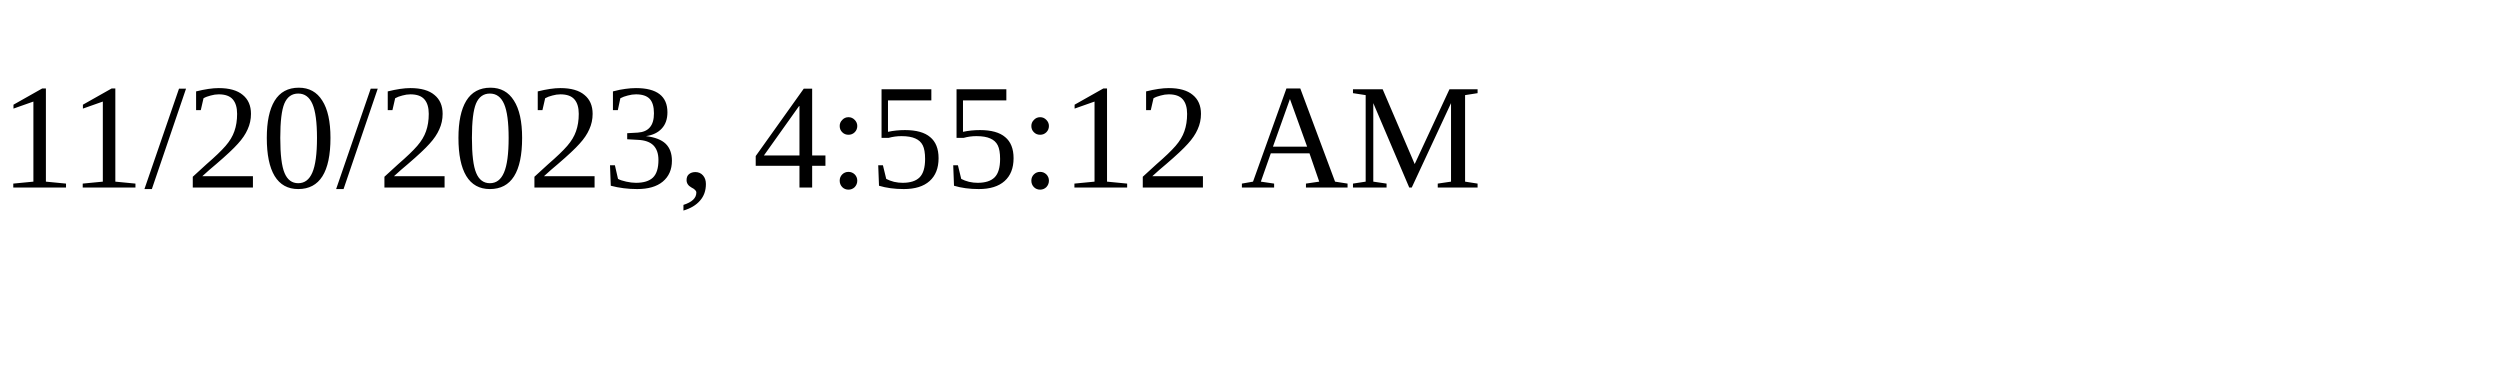
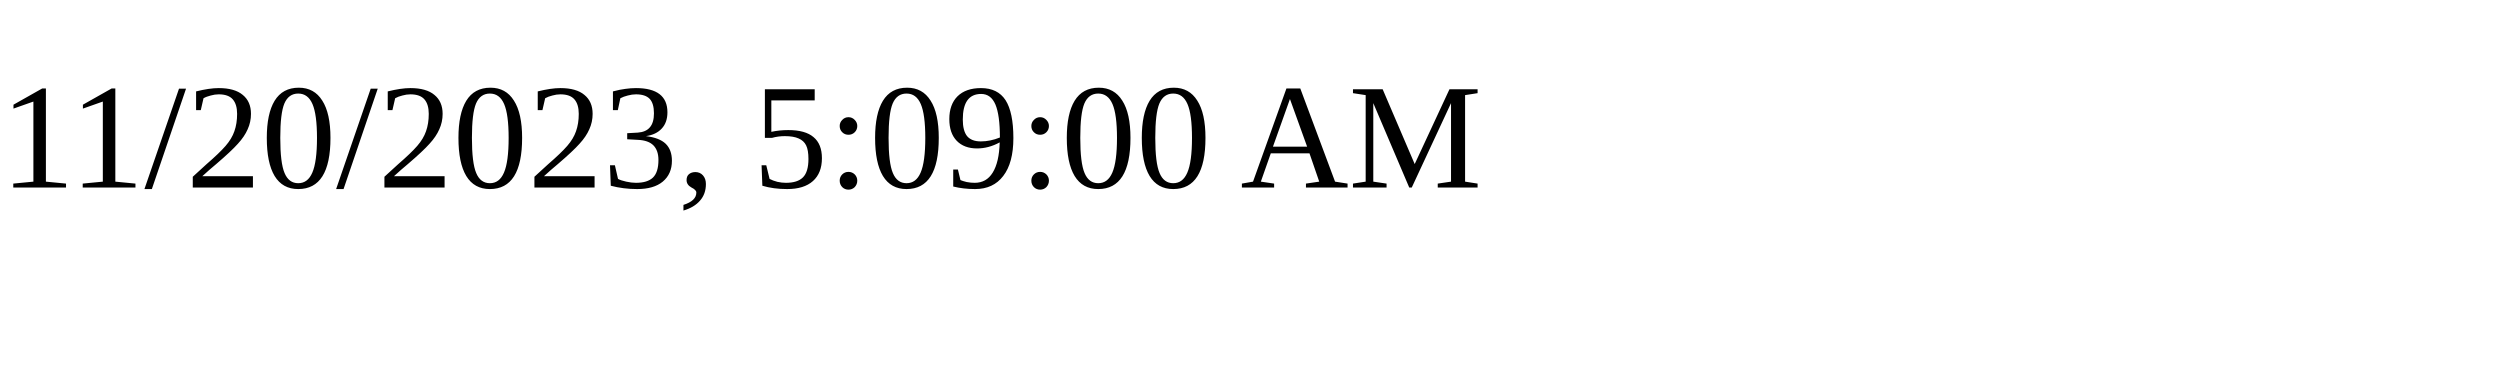
<svg xmlns="http://www.w3.org/2000/svg" height="30" width="200">
-   <text x="0" y="15">11/20/2023, 4:55:12 AM</text>
+   <text x="0" y="15">11/20/2023, 5:09:00 AM</text>
</svg>
